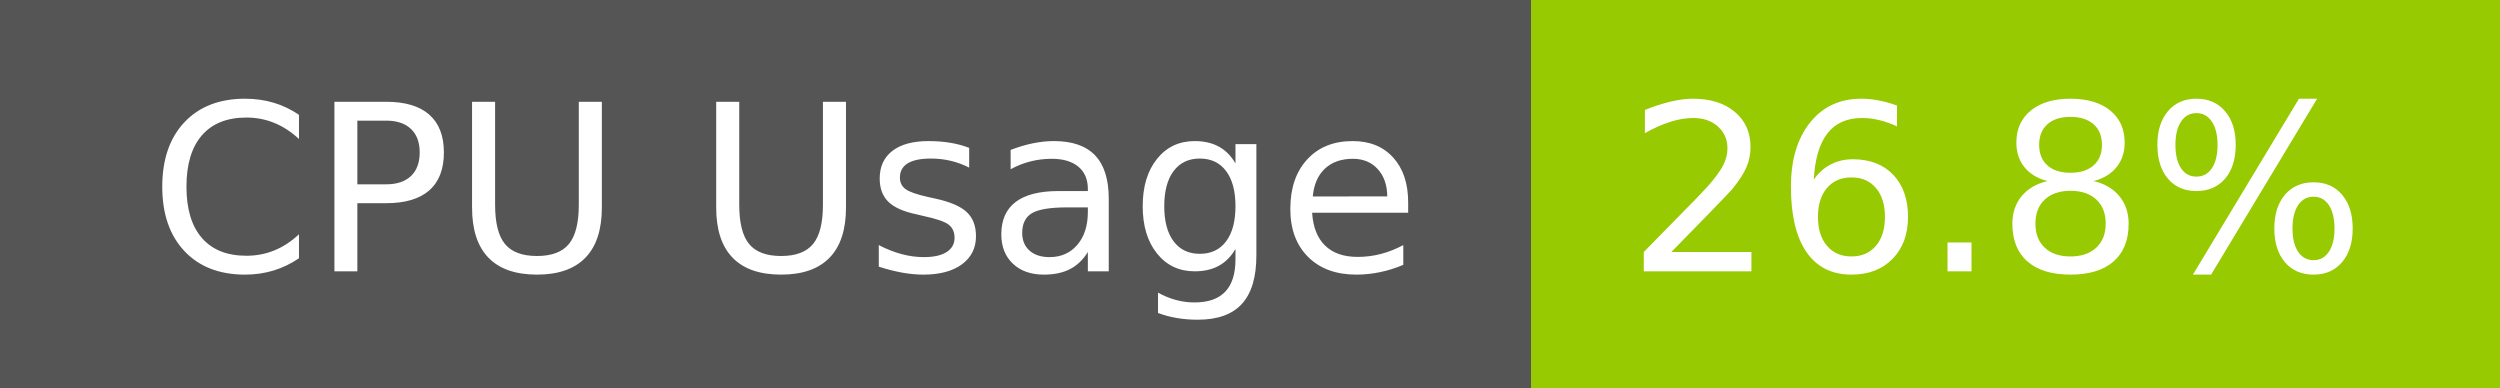
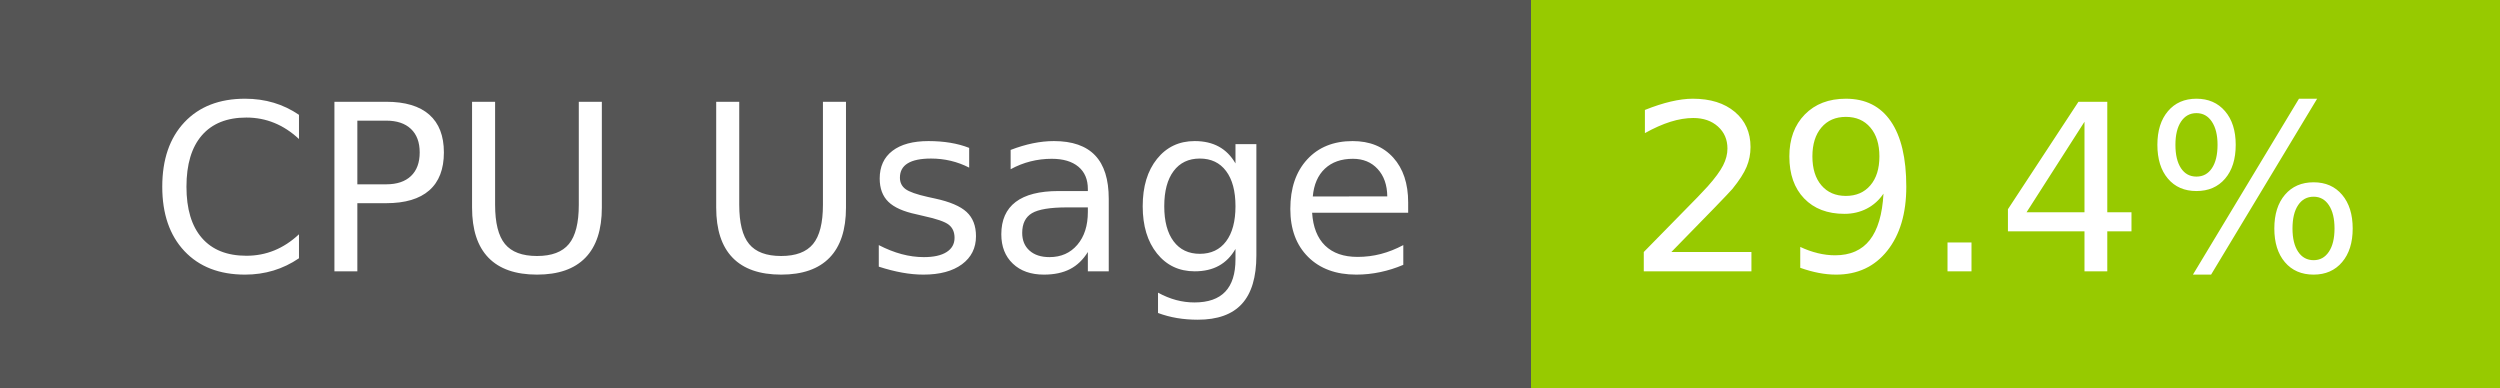
- <svg xmlns="http://www.w3.org/2000/svg" width="129" height="20" role="img" aria-label="CPU Usage: 26.8%">
+ <svg xmlns="http://www.w3.org/2000/svg" width="129" height="20" role="img" aria-label="CPU Usage: 29.4%">
  <g shape-rendering="crispEdges">
    <rect width="79" height="20" fill="#555" />
    <rect x="79" width="50" height="20" fill="#97ca00" />
  </g>
  <g fill="#fff" text-anchor="middle" font-family="Verdana,Geneva,DejaVu Sans,sans-serif" text-rendering="geometricPrecision" font-size="120">
    <text x="405" y="140" transform="scale(.1)" fill="#fff" textLength="665">CPU Usage</text>
-     <text x="1030" y="140" transform="scale(.1)" fill="#fff" textLength="390">26.8%</text>
+     <text x="1030" y="140" transform="scale(.1)" fill="#fff" textLength="390">29.4%</text>
  </g>
</svg>
